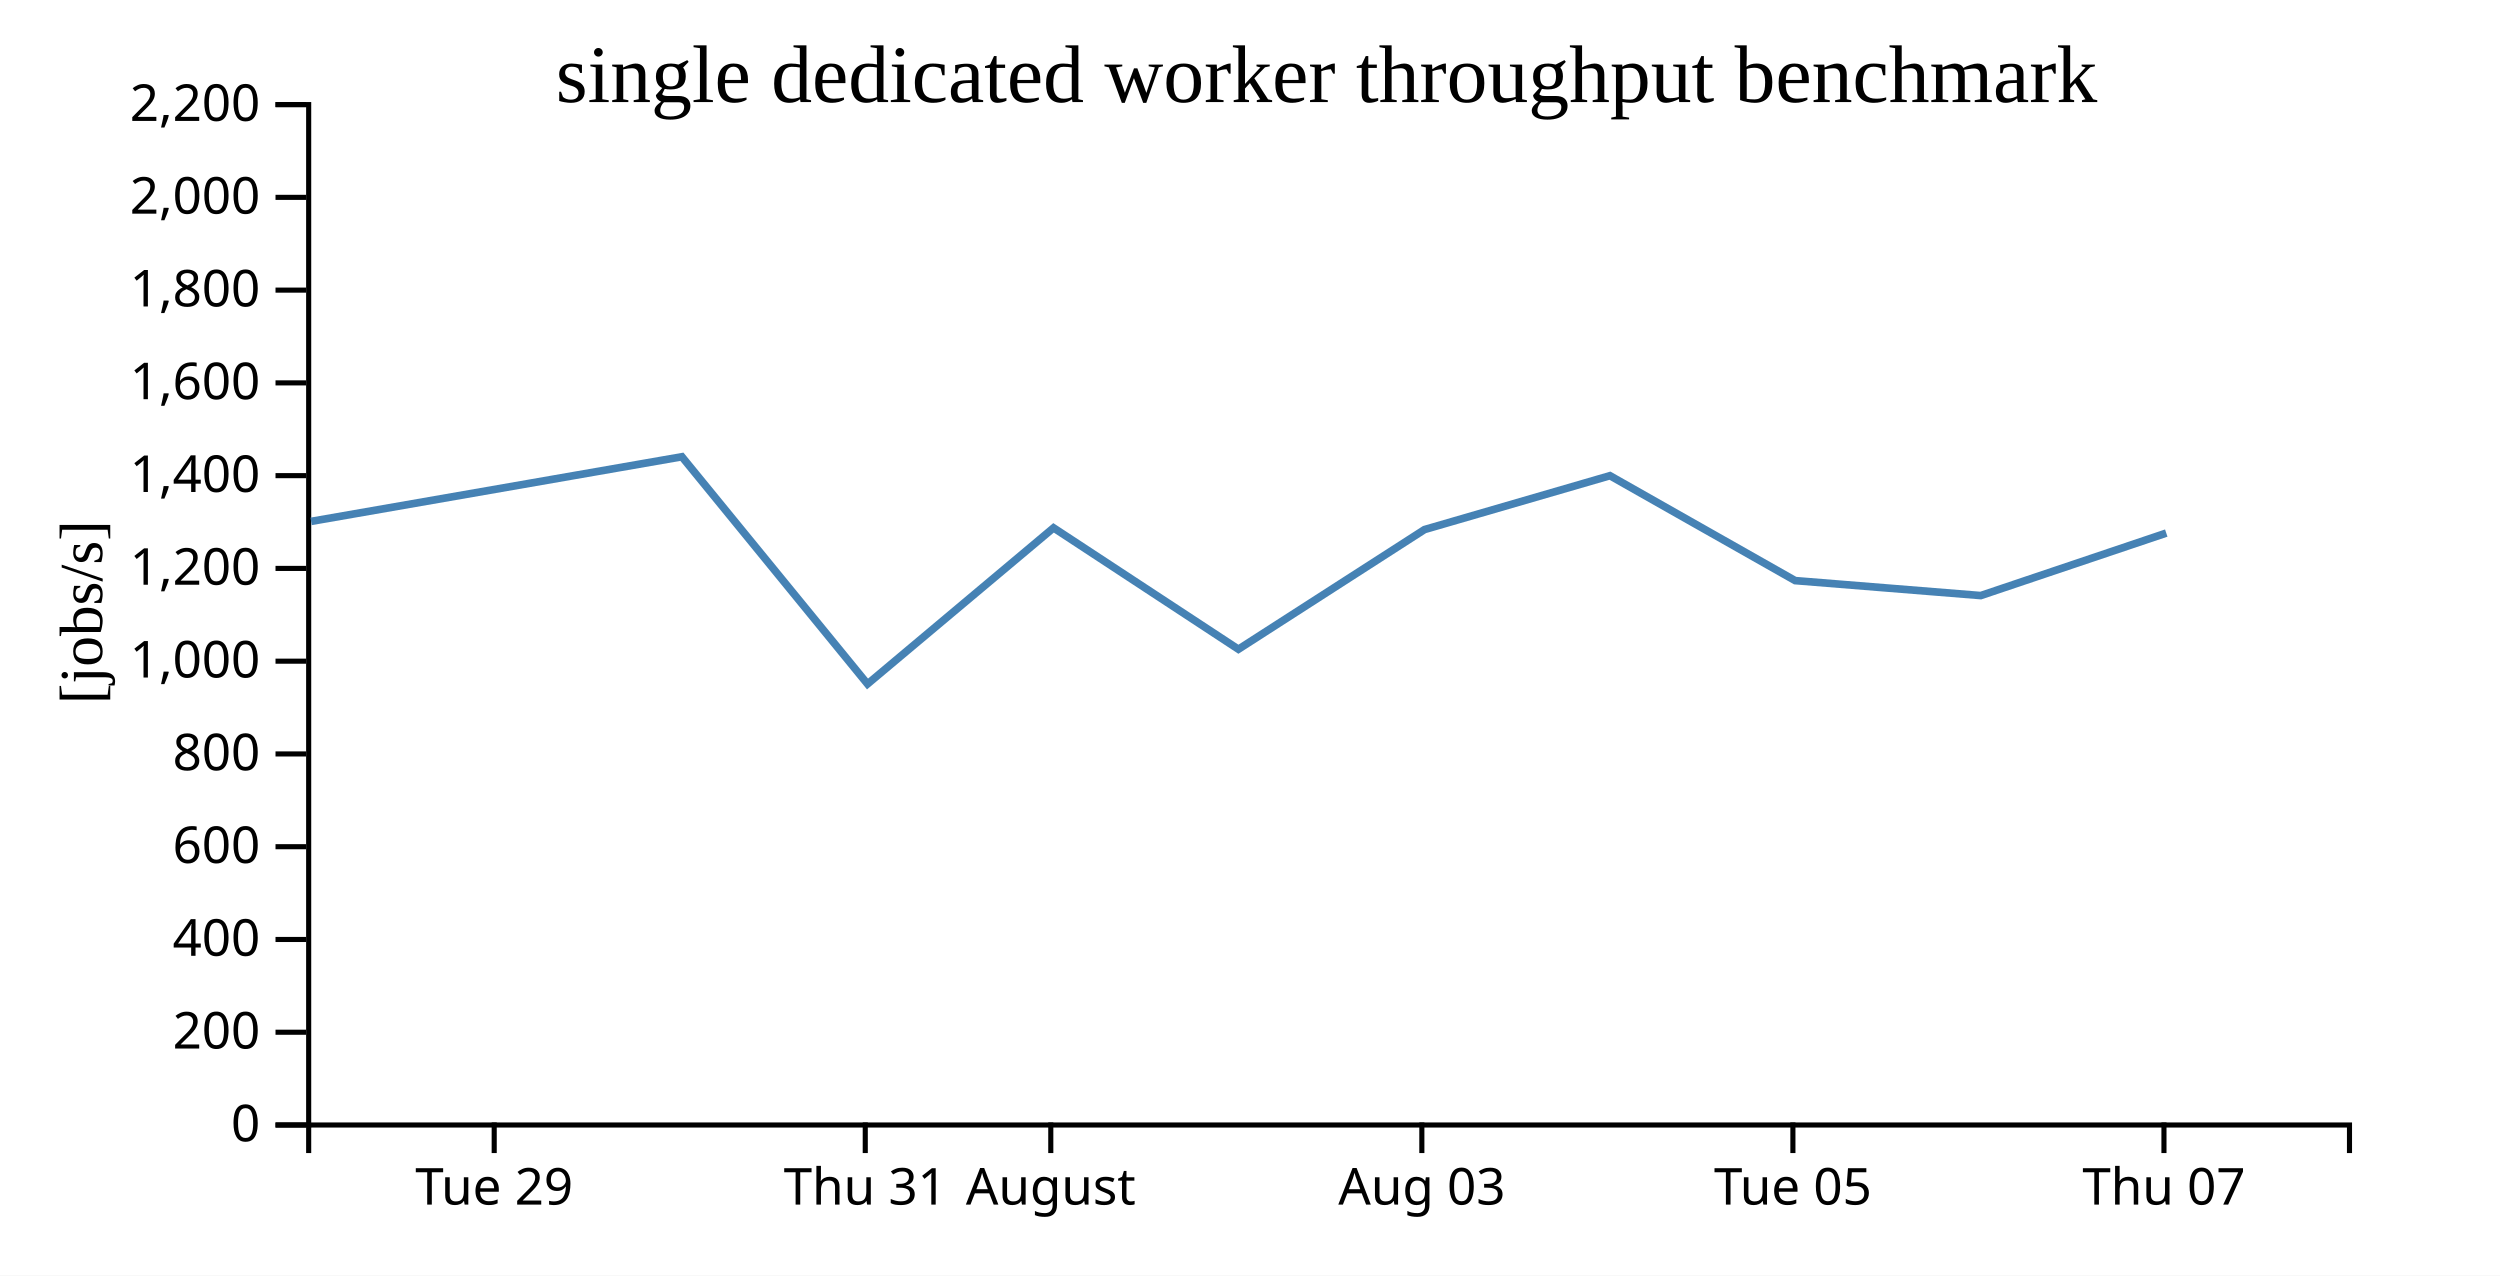
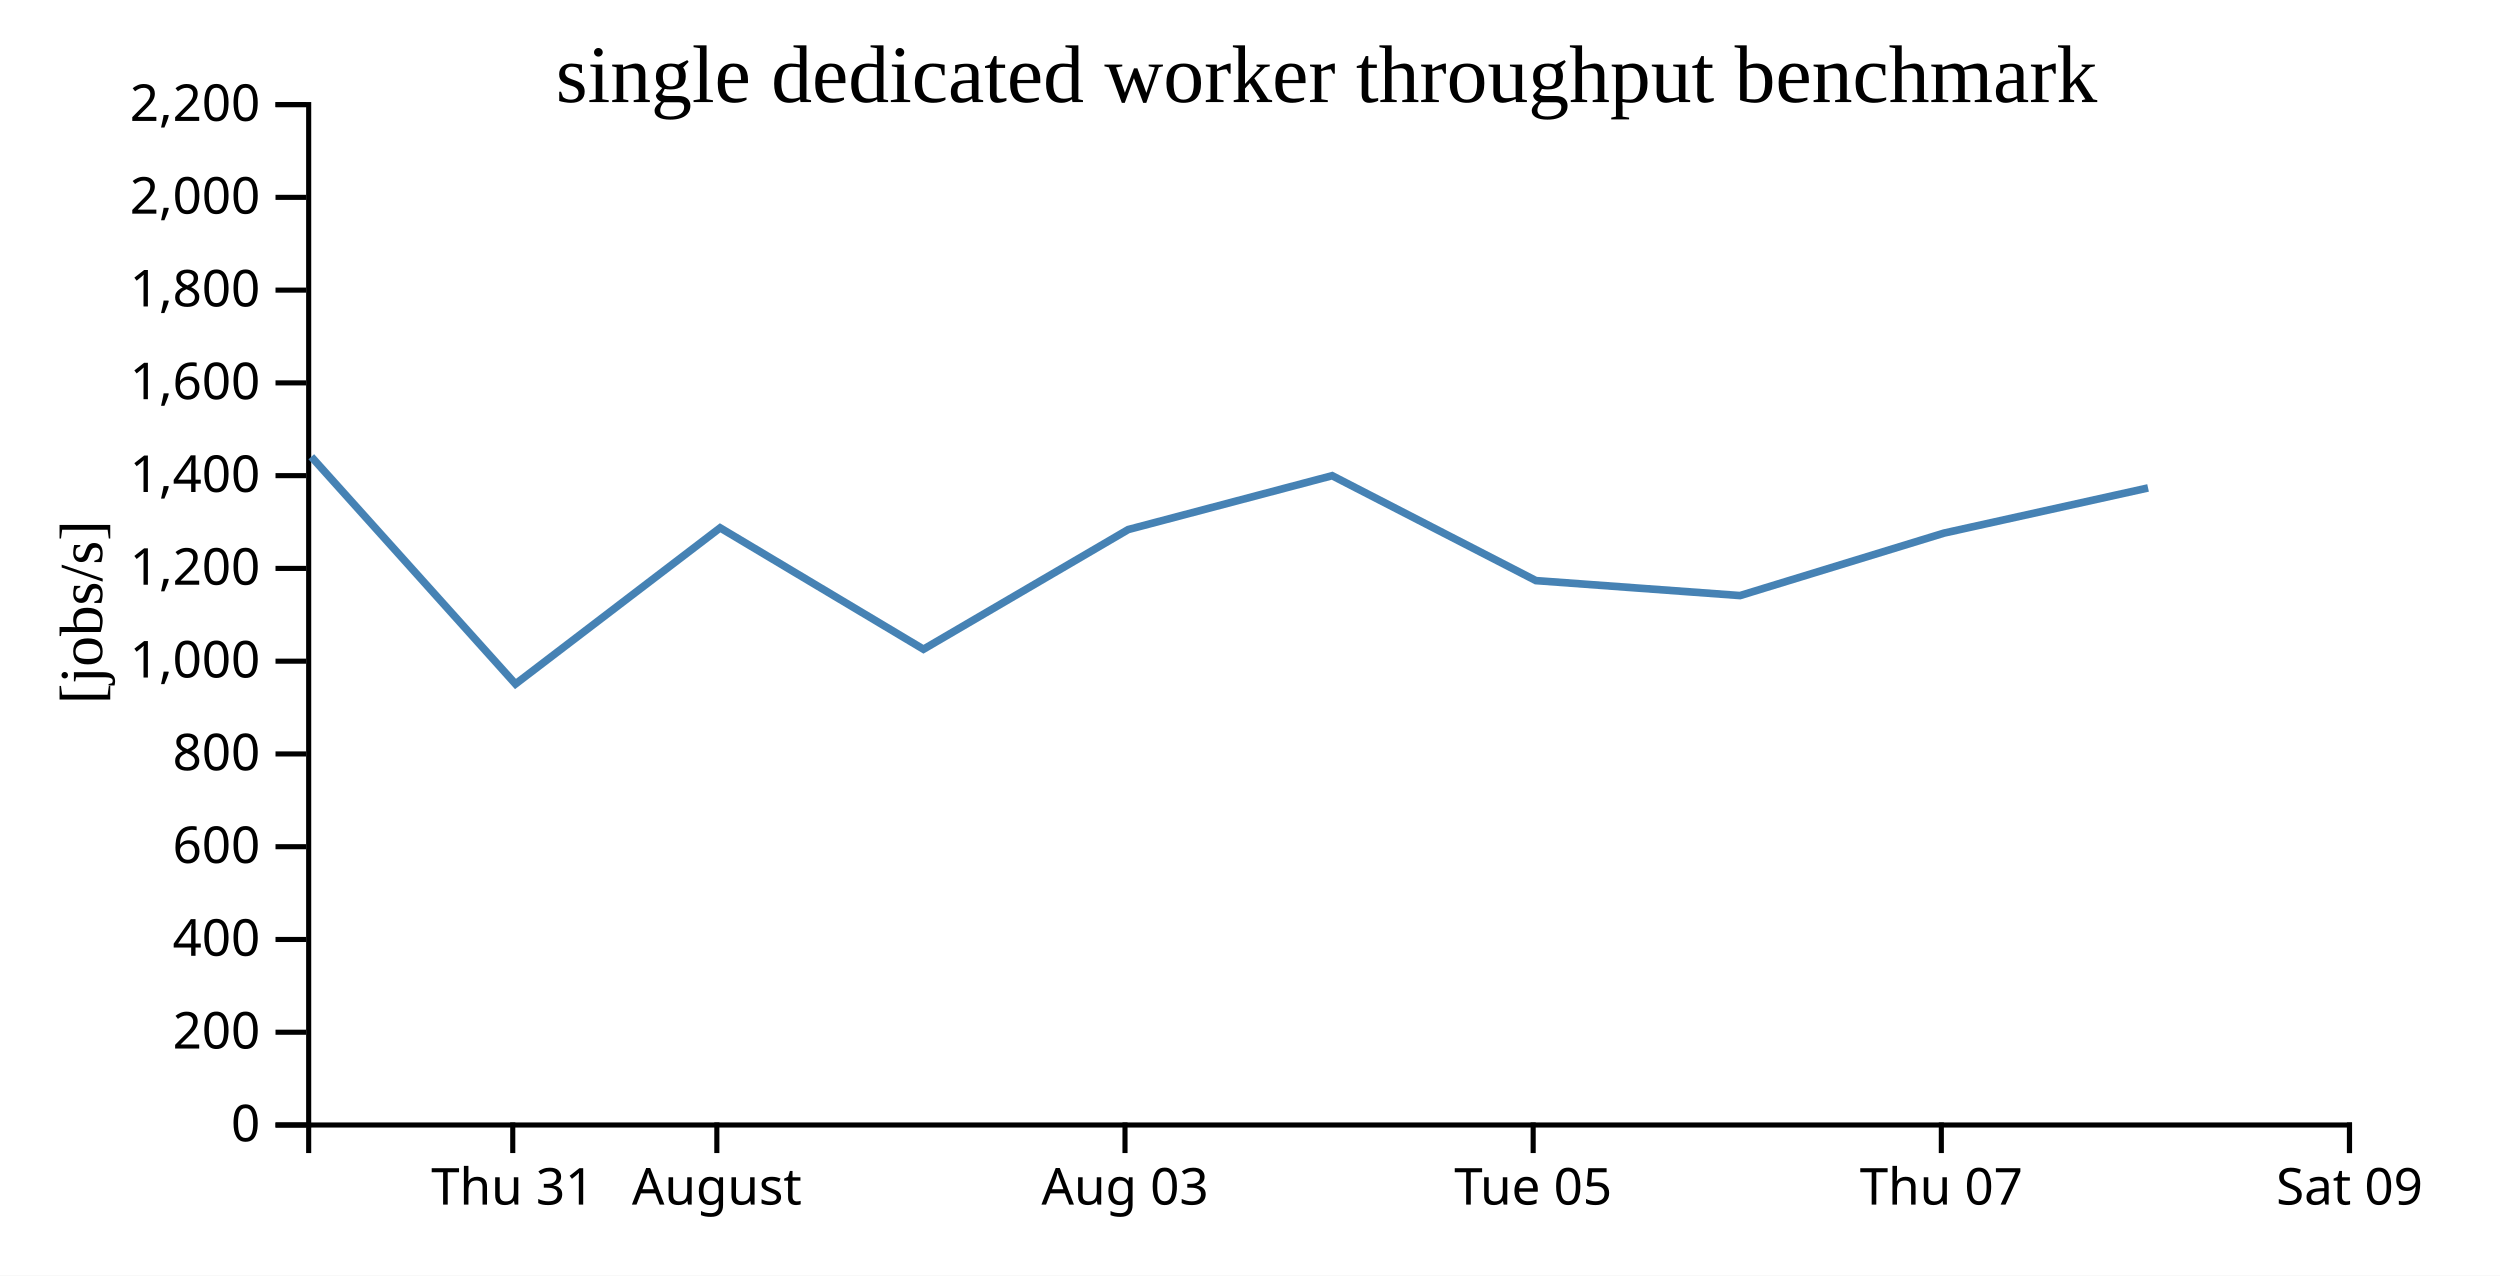
<svg xmlns="http://www.w3.org/2000/svg" width="490" height="250">
  <rect width="100%" height="100%" fill="white" />
  <g transform="translate(60,20)">
    <g transform="translate(0,200)" fill="none" font-size="10" font-family="sans-serif" text-anchor="middle">
      <path class="domain" stroke="currentColor" d="M0.5,6V0.5H400.5V6" />
-       <g class="tick" opacity="1" transform="translate(36.86364,0)">
-         <line stroke="currentColor" y2="6" />
-         <text fill="currentColor" y="9" dy="0.71em">Tue 29</text>
-       </g>
-       <g class="tick" opacity="1" transform="translate(109.5909,0)">
+       <g class="tick" opacity="1" transform="translate(40.5,0)">
        <line stroke="currentColor" y2="6" />
        <text fill="currentColor" y="9" dy="0.71em">Thu 31</text>
      </g>
-       <g class="tick" opacity="1" transform="translate(145.9545,0)">
+       <g class="tick" opacity="1" transform="translate(80.5,0)">
        <line stroke="currentColor" y2="6" />
        <text fill="currentColor" y="9" dy="0.71em">August</text>
      </g>
-       <g class="tick" opacity="1" transform="translate(218.6818,0)">
+       <g class="tick" opacity="1" transform="translate(160.5,0)">
        <line stroke="currentColor" y2="6" />
        <text fill="currentColor" y="9" dy="0.71em">Aug 03</text>
      </g>
-       <g class="tick" opacity="1" transform="translate(291.4091,0)">
+       <g class="tick" opacity="1" transform="translate(240.5,0)">
        <line stroke="currentColor" y2="6" />
        <text fill="currentColor" y="9" dy="0.71em">Tue 05</text>
      </g>
-       <g class="tick" opacity="1" transform="translate(364.1364,0)">
+       <g class="tick" opacity="1" transform="translate(320.5,0)">
        <line stroke="currentColor" y2="6" />
        <text fill="currentColor" y="9" dy="0.71em">Thu 07</text>
+       </g>
+       <g class="tick" opacity="1" transform="translate(400.5,0)">
+         <line stroke="currentColor" y2="6" />
+         <text fill="currentColor" y="9" dy="0.71em">Sat 09</text>
      </g>
    </g>
    <g fill="none" font-size="10" font-family="sans-serif" text-anchor="end">
      <path class="domain" stroke="currentColor" d="M-6,200.5H0.5V0.5H-6" />
      <g class="tick" opacity="1" transform="translate(0,200.5)">
        <line stroke="currentColor" x2="-6" />
        <text fill="currentColor" x="-9" dy="0.32em">0</text>
      </g>
      <g class="tick" opacity="1" transform="translate(0,182.3182)">
        <line stroke="currentColor" x2="-6" />
        <text fill="currentColor" x="-9" dy="0.32em">200</text>
      </g>
      <g class="tick" opacity="1" transform="translate(0,164.1364)">
        <line stroke="currentColor" x2="-6" />
        <text fill="currentColor" x="-9" dy="0.32em">400</text>
      </g>
      <g class="tick" opacity="1" transform="translate(0,145.9545)">
        <line stroke="currentColor" x2="-6" />
        <text fill="currentColor" x="-9" dy="0.32em">600</text>
      </g>
      <g class="tick" opacity="1" transform="translate(0,127.7727)">
        <line stroke="currentColor" x2="-6" />
        <text fill="currentColor" x="-9" dy="0.32em">800</text>
      </g>
      <g class="tick" opacity="1" transform="translate(0,109.5909)">
        <line stroke="currentColor" x2="-6" />
        <text fill="currentColor" x="-9" dy="0.32em">1,000</text>
      </g>
      <g class="tick" opacity="1" transform="translate(0,91.40909)">
        <line stroke="currentColor" x2="-6" />
        <text fill="currentColor" x="-9" dy="0.32em">1,200</text>
      </g>
      <g class="tick" opacity="1" transform="translate(0,73.22727)">
        <line stroke="currentColor" x2="-6" />
        <text fill="currentColor" x="-9" dy="0.32em">1,400</text>
      </g>
      <g class="tick" opacity="1" transform="translate(0,55.04545)">
        <line stroke="currentColor" x2="-6" />
        <text fill="currentColor" x="-9" dy="0.32em">1,600</text>
      </g>
      <g class="tick" opacity="1" transform="translate(0,36.86364)">
        <line stroke="currentColor" x2="-6" />
        <text fill="currentColor" x="-9" dy="0.32em">1,800</text>
      </g>
      <g class="tick" opacity="1" transform="translate(0,18.68182)">
        <line stroke="currentColor" x2="-6" />
        <text fill="currentColor" x="-9" dy="0.32em">2,000</text>
      </g>
      <g class="tick" opacity="1" transform="translate(0,0.5)">
        <line stroke="currentColor" x2="-6" />
        <text fill="currentColor" x="-9" dy="0.32em">2,200</text>
      </g>
    </g>
    <text text-anchor="middle" style="font-size: 12px" transform="rotate(-90)" y="-40" x="-100">[jobs/s]</text>
    <text text-anchor="middle" style="font-size: 16px" y="0" x="200">single dedicated worker throughput benchmark</text>
-     <path fill="none" stroke="steelblue" stroke-width="1.5" d="M0.977,82.19L73.65,69.523L110.032,114.061L146.498,83.458L182.727,107.25L219.208,83.794L255.546,73.235L291.852,93.799L328.226,96.732L364.588,84.482" />
+     <path fill="none" stroke="steelblue" stroke-width="1.5" d="M1.015,69.523L41.035,114.061L81.147,83.458L120.999,107.25L161.128,83.794L201.1,73.235L241.038,93.799L281.049,96.732L321.047,84.482L361.021,75.634" />
  </g>
</svg>
